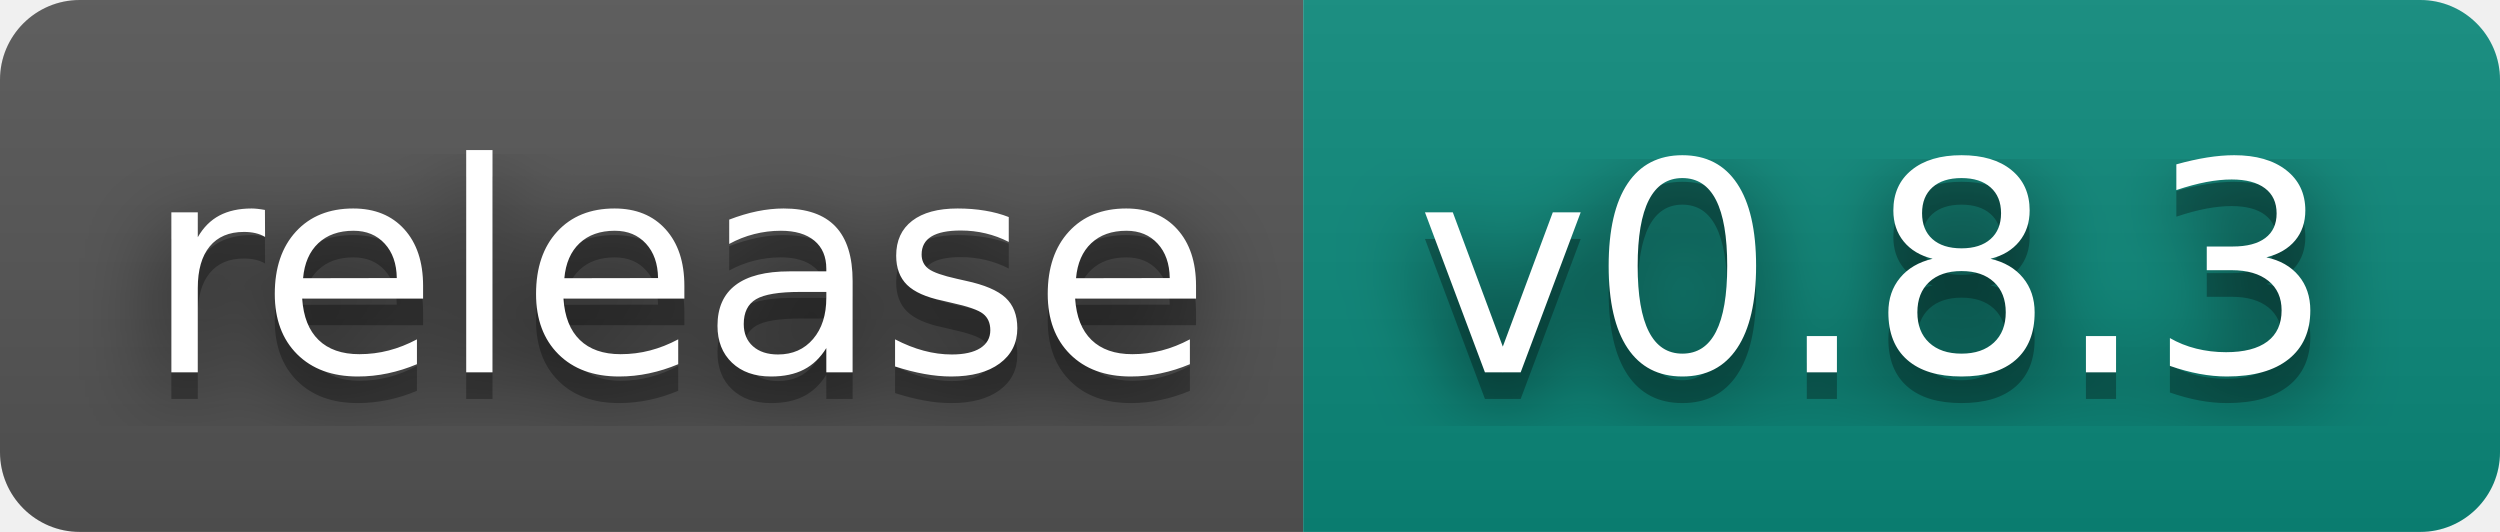
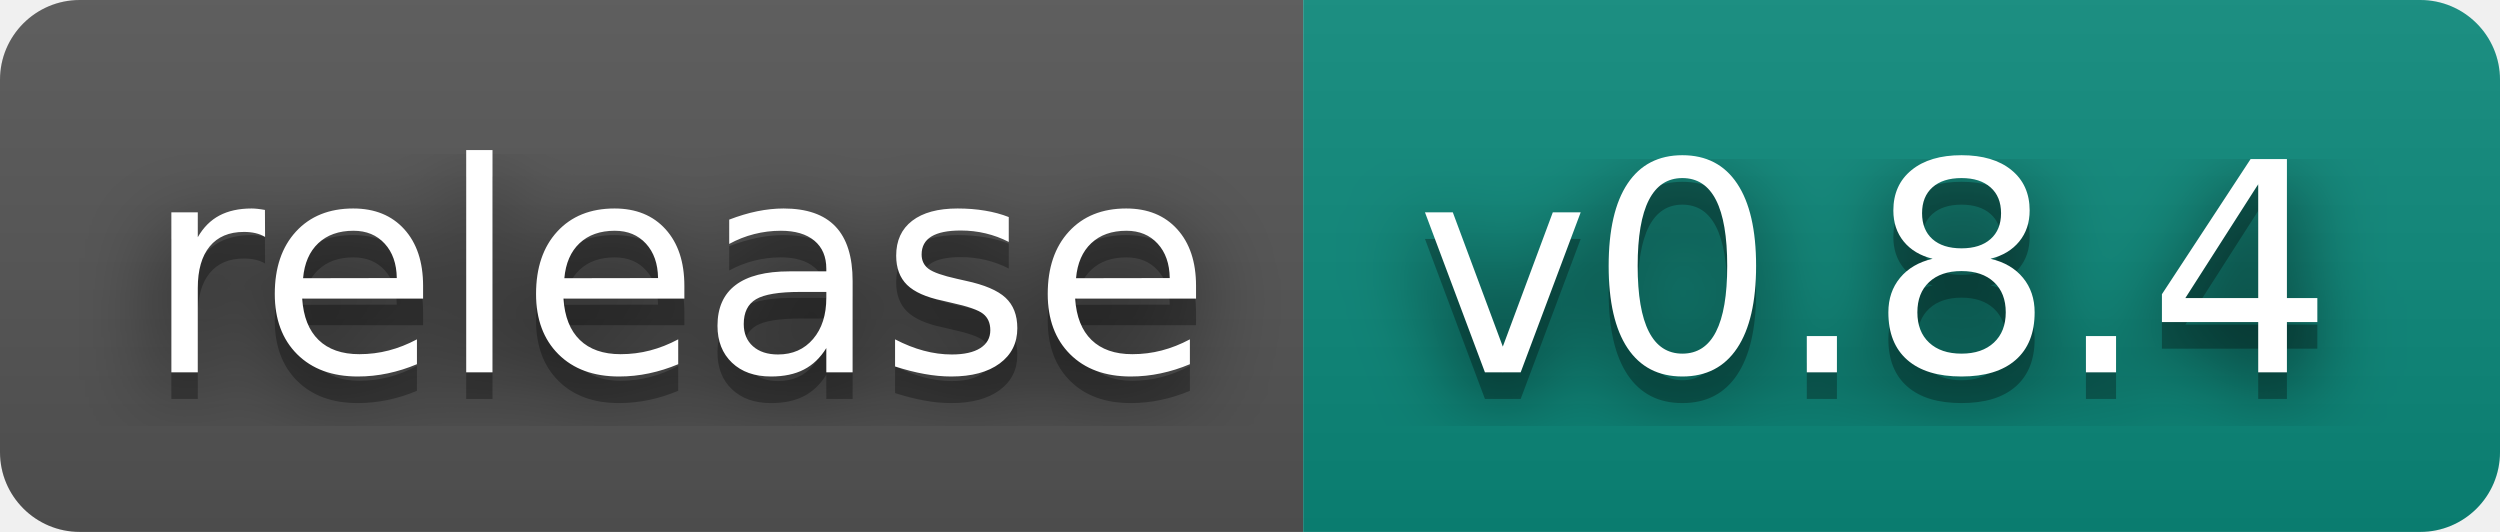
- <svg xmlns="http://www.w3.org/2000/svg" width="94" height="20" role="img" aria-label="release: v0.8.3">
+ <svg xmlns="http://www.w3.org/2000/svg" width="94" height="20" role="img" aria-label="release: v0.8.4">
  <filter id="blur">
    <feGaussianBlur stdDeviation="16" />
  </filter>
  <linearGradient id="s" x2="0" y2="100%">
    <stop offset="0" stop-color="#bbb" stop-opacity=".1" />
    <stop offset="1" stop-opacity=".1" />
  </linearGradient>
  <clipPath id="r">
    <rect width="94" height="20" rx="3" />
  </clipPath>
  <g clip-path="url(#r)">
    <rect width="49" height="20" fill="#555" />
    <rect x="49" width="45" height="20" fill="#0b8a7c" />
    <rect width="94" height="20" fill="url(#s)" />
  </g>
  <g fill="#fff" text-anchor="middle" font-family="Verdana,Geneva,DejaVu Sans,sans-serif" text-rendering="geometricPrecision" font-size="110">
    <g transform="scale(.1)">
      <g aria-hidden="true" fill="#010101">
        <text x="255" y="150" fill-opacity=".8" filter="url(#blur)" textLength="390">release</text>
        <text x="255" y="150" fill-opacity=".3" textLength="390">release</text>
      </g>
      <text x="255" y="140" textLength="390">release</text>
    </g>
    <g transform="scale(.1)">
      <g aria-hidden="true" fill="#010101">
-         <text x="705" y="150" fill-opacity=".8" filter="url(#blur)" textLength="350">v0.8.3</text>
-         <text x="705" y="150" fill-opacity=".3" textLength="350">v0.8.3</text>
+         <text x="705" y="150" fill-opacity=".8" filter="url(#blur)" textLength="350">v0.8.4</text>
+         <text x="705" y="150" fill-opacity=".3" textLength="350">v0.8.4</text>
      </g>
-       <text x="705" y="140" textLength="350">v0.8.3</text>
+       <text x="705" y="140" textLength="350">v0.8.4</text>
    </g>
  </g>
</svg>
